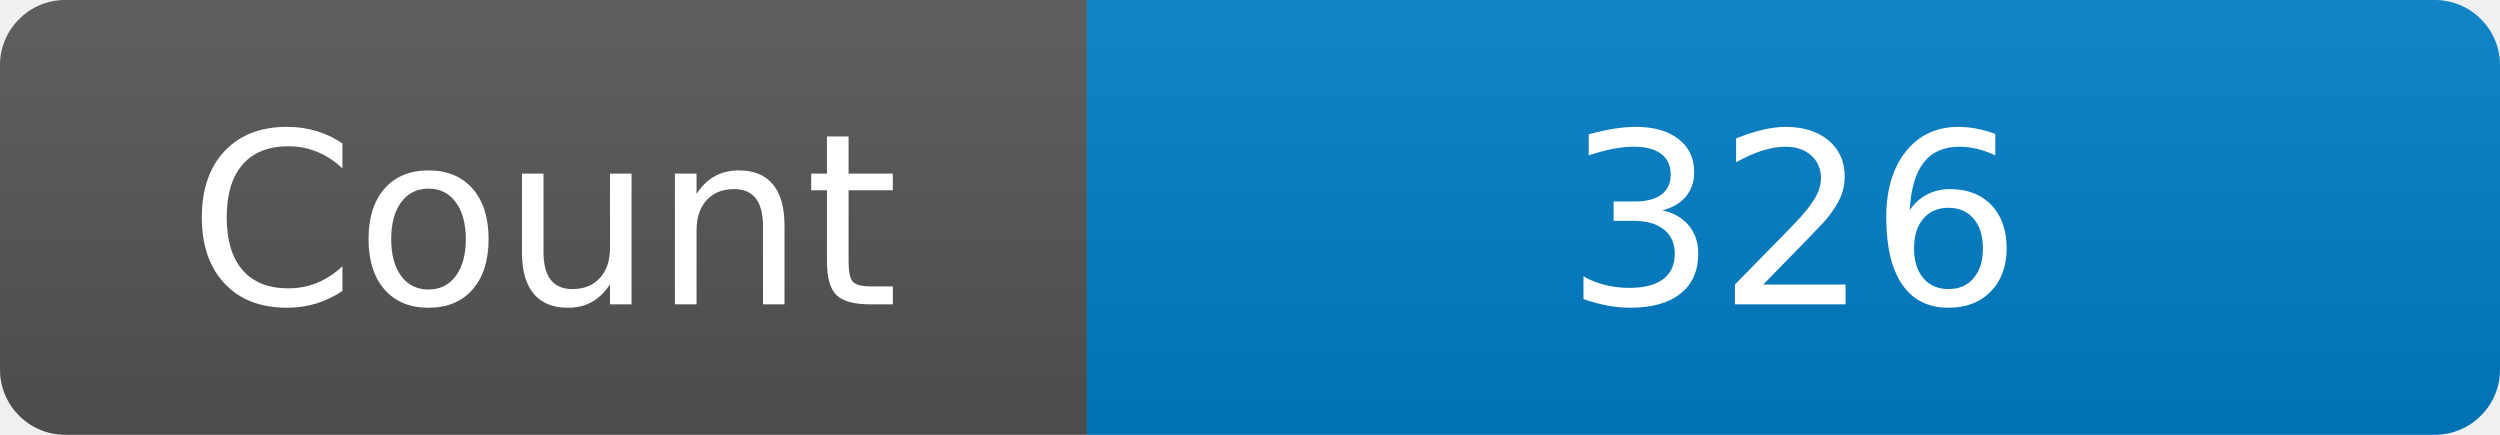
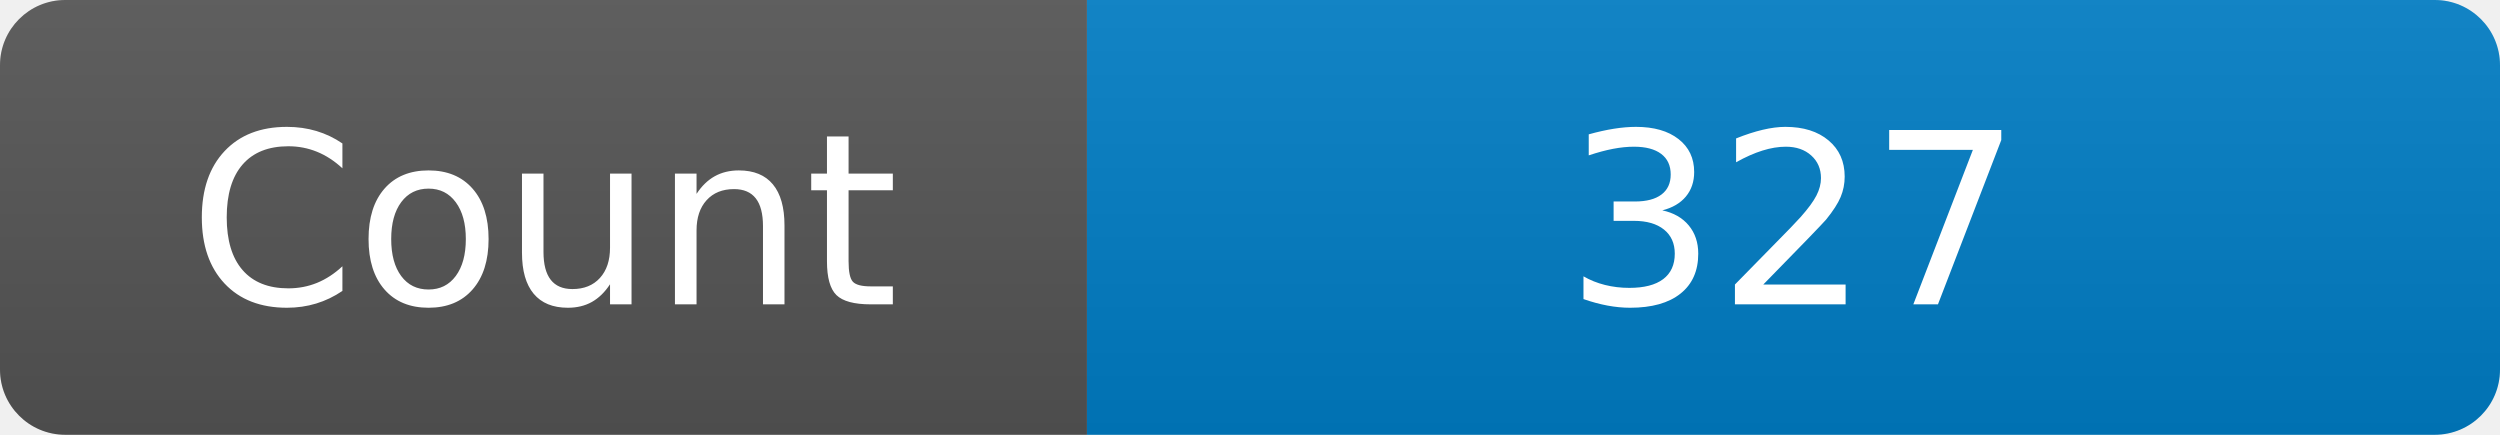
<svg xmlns="http://www.w3.org/2000/svg" width="115" height="20" role="img" aria-label="Maintained?: yes">
  <linearGradient id="s" x2="0" y2="100%">
    <stop offset="0" stop-color="#bbb" stop-opacity=".1" />
    <stop offset="1" stop-opacity=".1" />
  </linearGradient>
  <clipPath id="r">
    <rect width="115" height="20" rx="3" fill="#fff" />
  </clipPath>
  <g clip-path="url(#r)">
    <rect width="50" height="20" fill="#555" />
    <rect x="50" width="160" height="20" fill="#007ec6" />
    <rect width="115" height="20" fill="url(#s)" />
  </g>
  <g fill="#fff" text-anchor="middle" font-family="Verdana,Geneva,DejaVu Sans,sans-serif" font-size="110">
    <text x="250" y="140" transform="scale(.1)" fill="#fff">Count</text>
-     <text x="825" y="140" transform="scale(.1)" fill="#fff">326</text>
+     <text x="825" y="140" transform="scale(.1)" fill="#fff">327</text>
  </g>
</svg>
